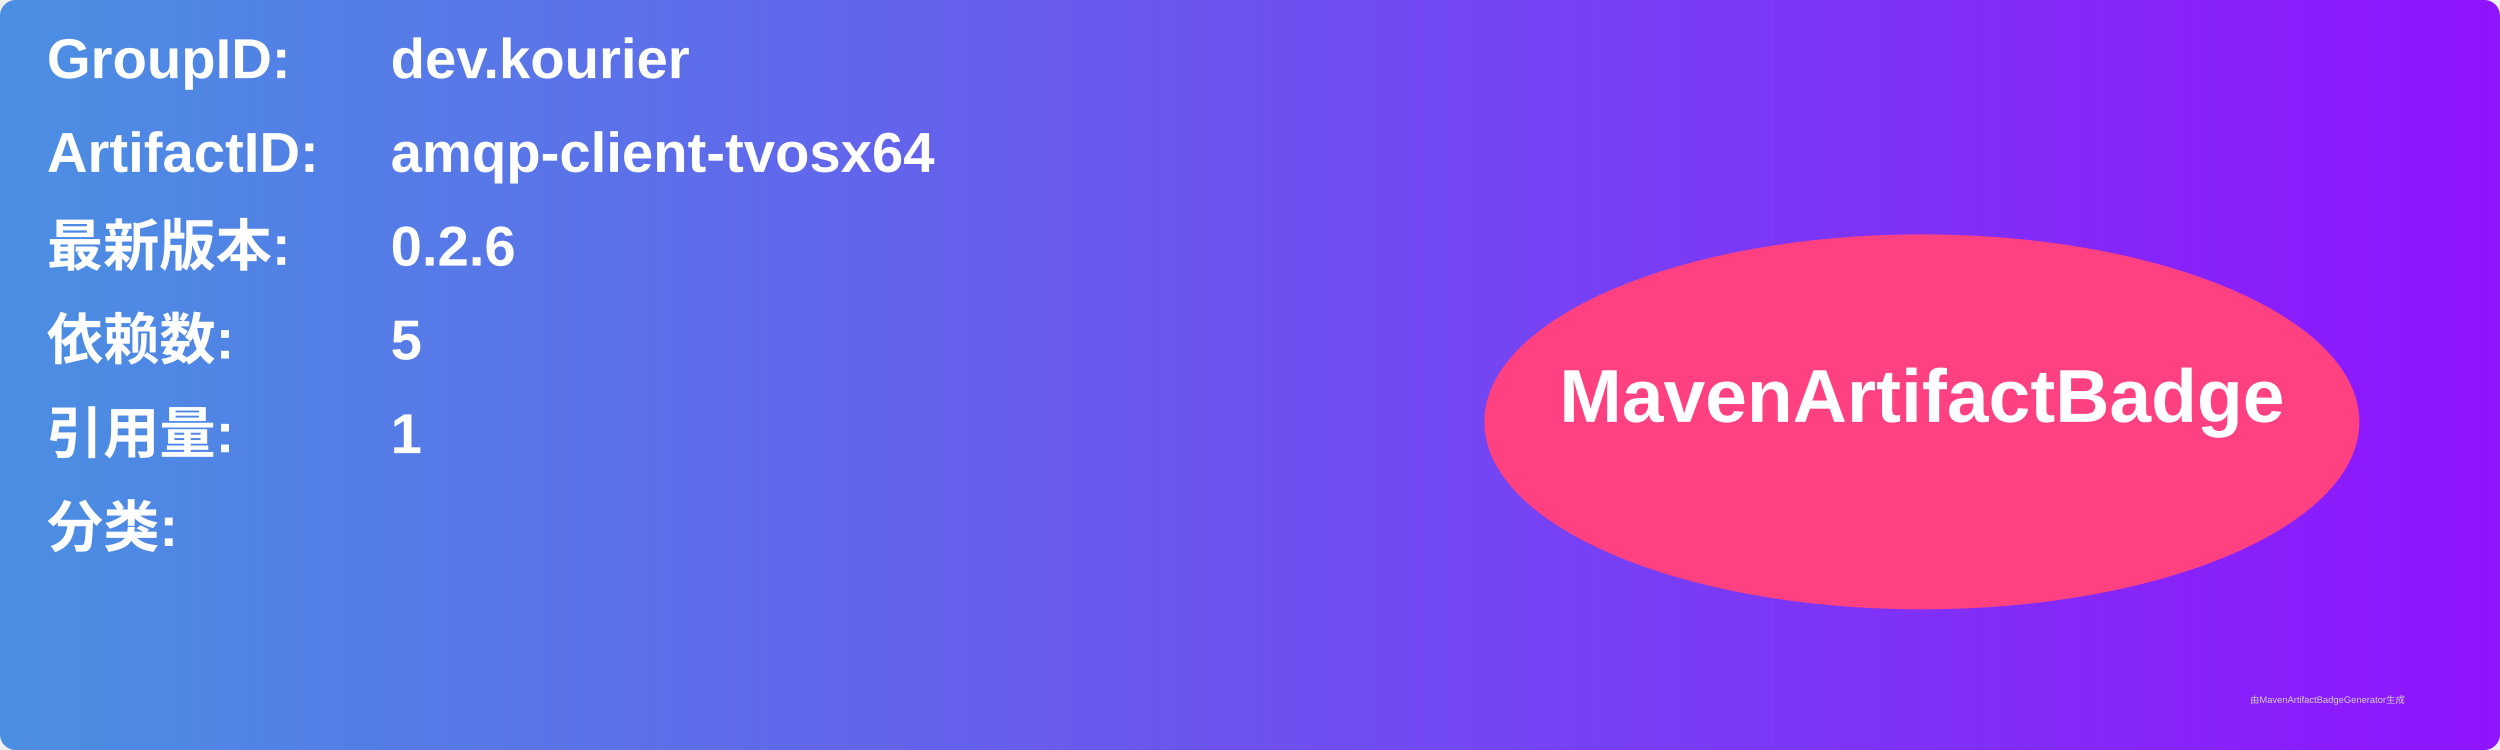
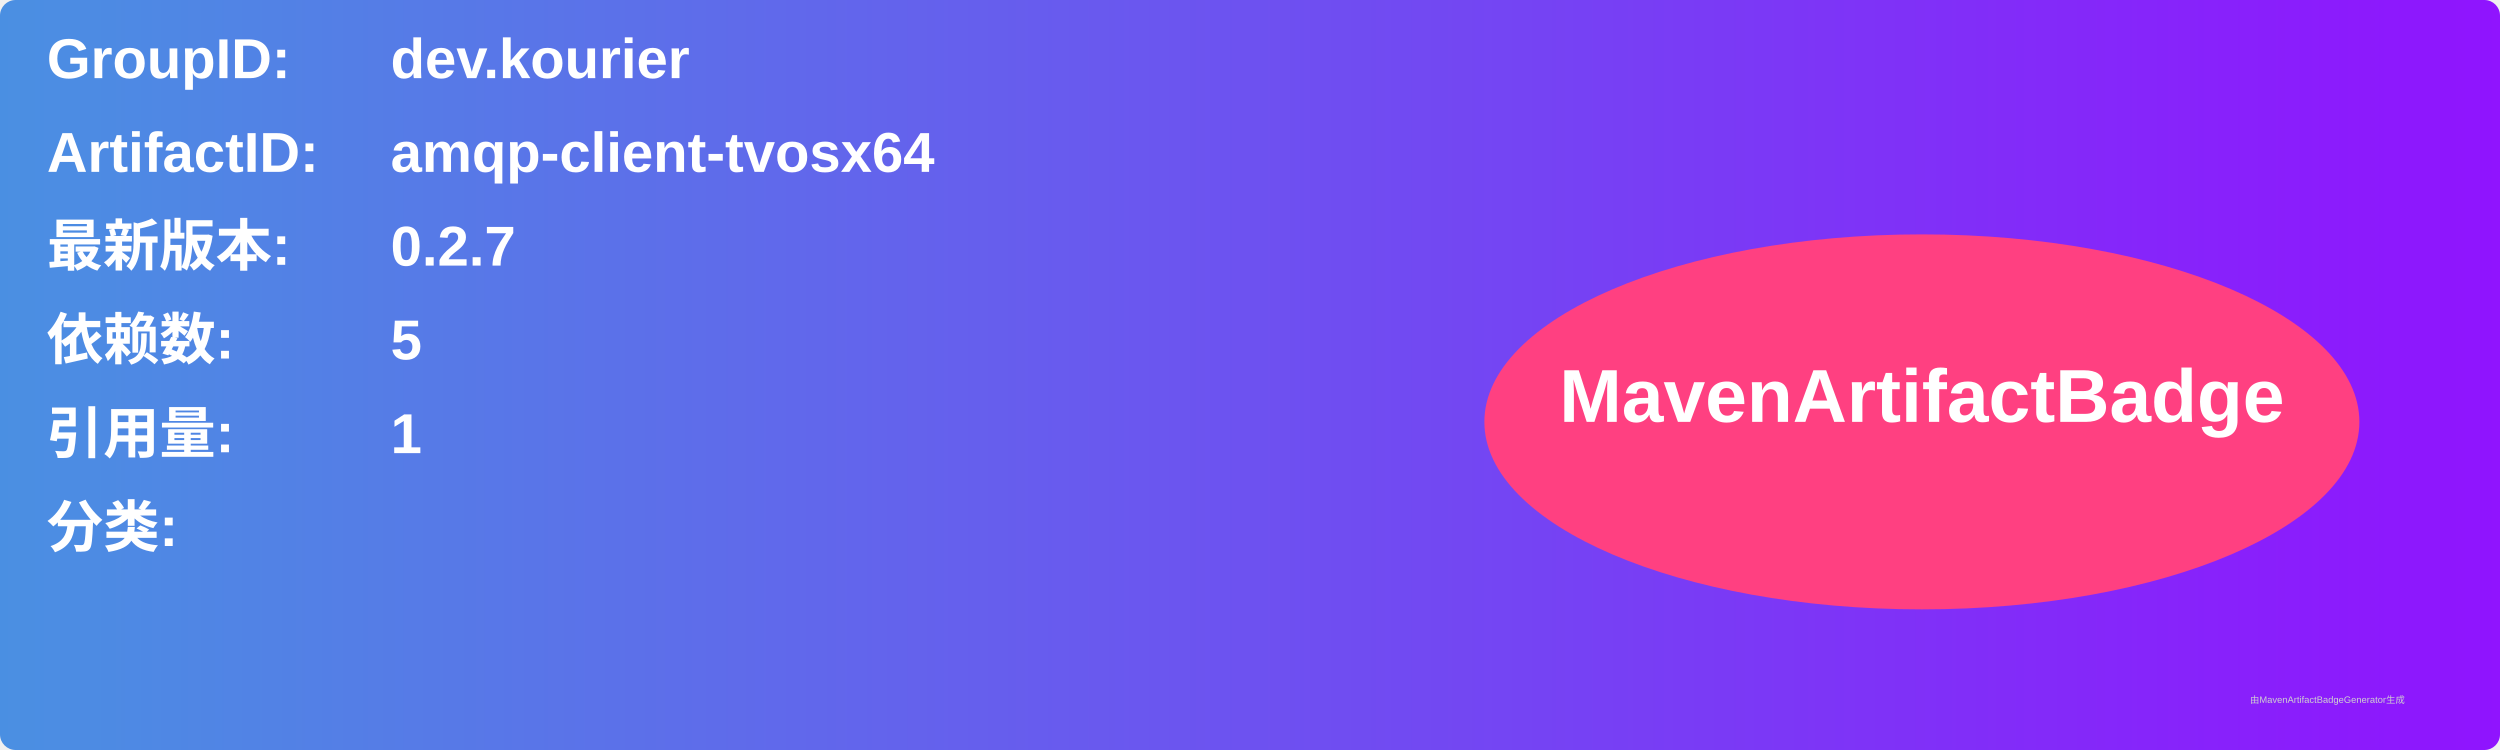
<svg xmlns="http://www.w3.org/2000/svg" width="800" height="240" viewBox="0 0 800 240">
  <linearGradient id="grad" x1="0%" y1="0%" x2="100%" y2="0%">
    <stop offset="0%" stop-color="#4a90e2" />
    <stop offset="100%" stop-color="#9013fe" />
  </linearGradient>
  <rect width="100%" height="100%" rx="5" ry="5" fill="url(#grad)" />
  <g transform="translate(15, 15)">
    <text x="0" y="10" font-family="Arial" font-size="18" fill="white" font-weight="bold" width="260">GroupID:</text>
    <text x="110" y="10" font-family="Arial" font-size="18" fill="white" font-weight="bold" width="460">dev.kourier</text>
    <text x="0" y="40" font-family="Arial" font-size="18" fill="white" font-weight="bold" width="260">ArtifactID:</text>
    <text x="110" y="40" font-family="Arial" font-size="18" fill="white" font-weight="bold" width="460">amqp-client-tvosx64</text>
    <text x="0" y="70" font-family="Arial" font-size="18" fill="white" font-weight="bold">最新版本:</text>
    <text x="110" y="70" font-family="Arial" font-size="18" fill="white" font-weight="bold">
-       <tspan font-weight="bold">0.2.6</tspan>
+       <tspan font-weight="bold">0.2.7</tspan>
    </text>
    <text x="0" y="100" font-family="Arial" font-size="18" fill="white" font-weight="bold">依赖数: </text>
    <text x="110" y="100" font-family="Arial" font-size="18" fill="white">
      <tspan font-weight="bold">5</tspan>
    </text>
    <text x="0" y="130" font-family="Arial" font-size="18" fill="white" font-weight="bold">引用量: </text>
    <text x="110" y="130" font-family="Arial" font-size="18" fill="white">
      <tspan font-weight="bold">1</tspan>
    </text>
    <text x="0" y="160" font-family="Arial" font-size="18" fill="white" font-weight="bold">分类:</text>
    <text x="10" y="190" font-family="Arial" font-size="10" fill="white">
      <tspan font-weight="bold" />
    </text>
    <ellipse cx="600" cy="120" rx="140" ry="60" fill="#ff4081" />
    <text x="600" y="120" text-anchor="middle" font-family="Arial" font-size="24" fill="white" font-weight="bold">MavenArtifactBadge</text>
  </g>
  <text x="720" y="225" font-family="Arial" font-size="3" fill="#d0d0d0">由MavenArtifactBadgeGenerator生成</text>
</svg>
